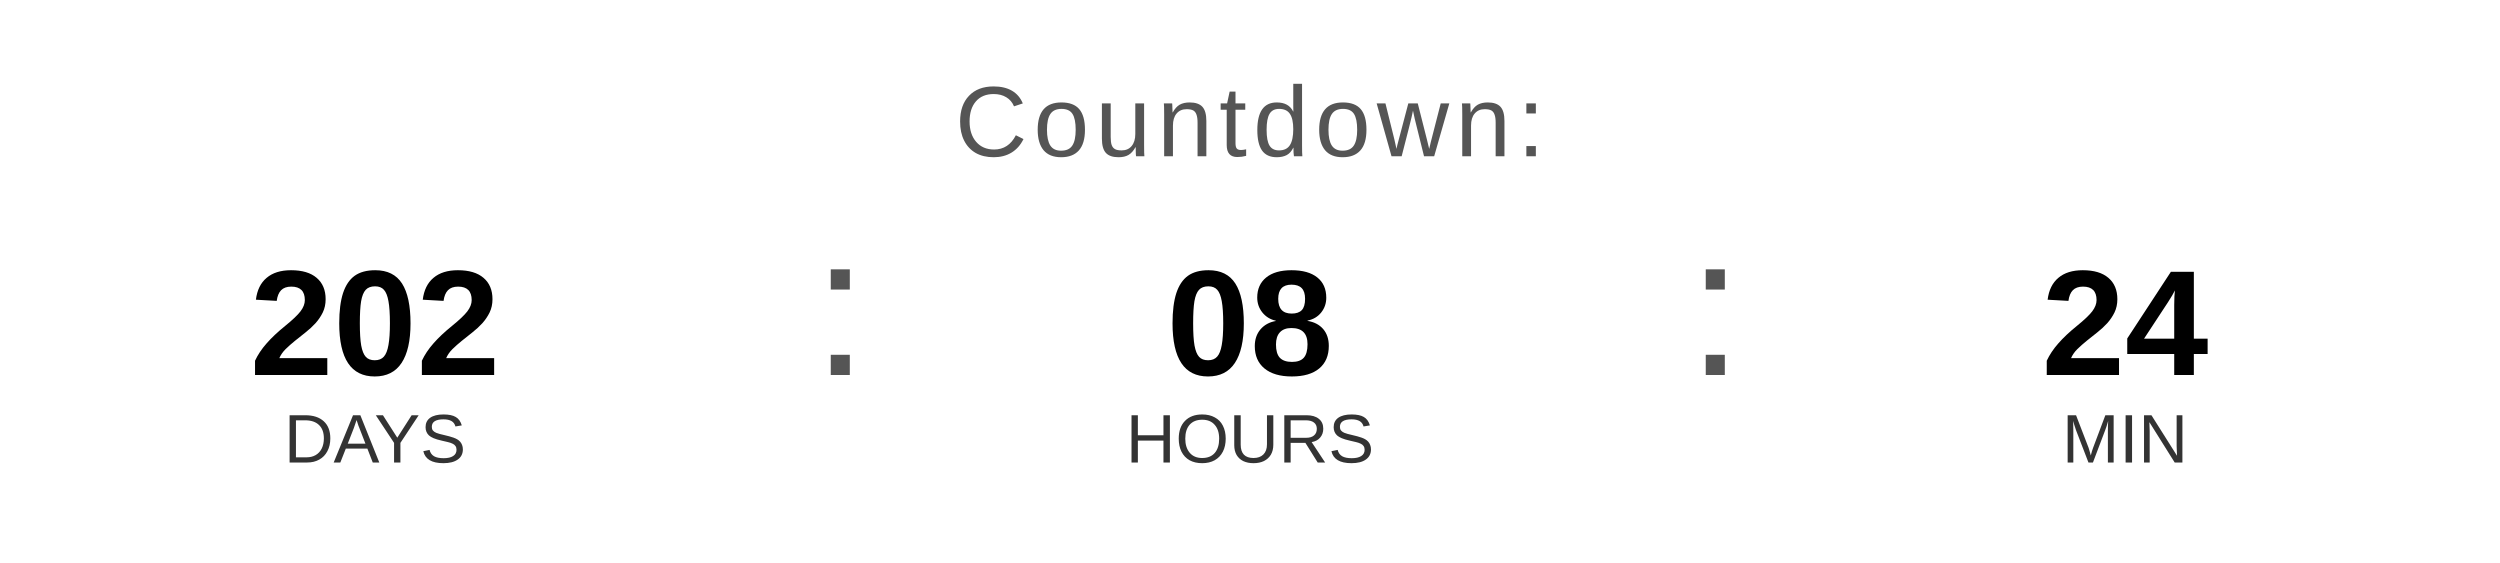
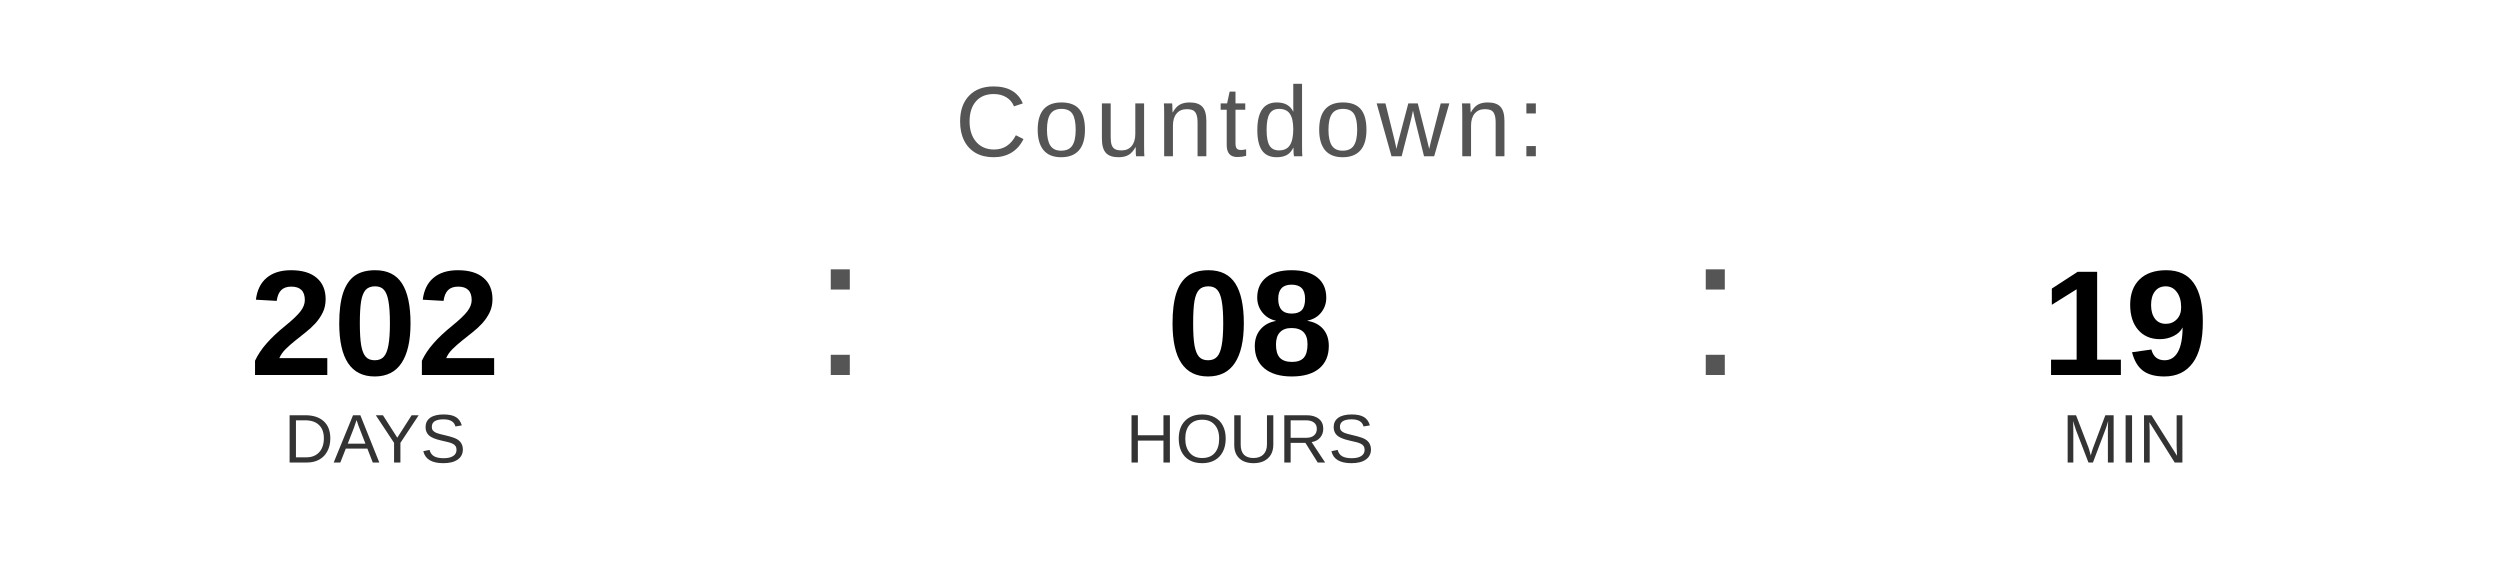
<svg xmlns="http://www.w3.org/2000/svg" width="400" height="90" viewBox="0 0 400 90">
  <text x="200" y="25" font-family="Arial, Helvetica, sans-serif" font-size="16" fill="#555555" text-anchor="middle" letter-spacing="1">
    Countdown:
  </text>
  <text x="60" y="60" font-family="Arial, Helvetica, sans-serif" font-size="24" font-weight="bold" fill="#000000" text-anchor="middle">202</text>
  <text x="60" y="74" font-family="Arial, Helvetica, sans-serif" font-size="11" fill="#333333" text-anchor="middle">DAYS</text>
  <text x="130" y="60" font-family="Arial, sans-serif" font-size="32" fill="#555555">:</text>
  <text x="200" y="60" font-family="Arial, Helvetica, sans-serif" font-size="24" font-weight="bold" fill="#000000" text-anchor="middle">08</text>
  <text x="200" y="74" font-family="Arial, Helvetica, sans-serif" font-size="11" fill="#333333" text-anchor="middle">HOURS</text>
  <text x="270" y="60" font-family="Arial, sans-serif" font-size="32" fill="#555555">:</text>
-   <text x="340" y="60" font-family="Arial, Helvetica, sans-serif" font-size="24" font-weight="bold" fill="#000000" text-anchor="middle">24</text>
+   <text x="340" y="60" font-family="Arial, Helvetica, sans-serif" font-size="24" font-weight="bold" fill="#000000" text-anchor="middle">19</text>
  <text x="340" y="74" font-family="Arial, Helvetica, sans-serif" font-size="11" fill="#333333" text-anchor="middle">MIN</text>
</svg>
